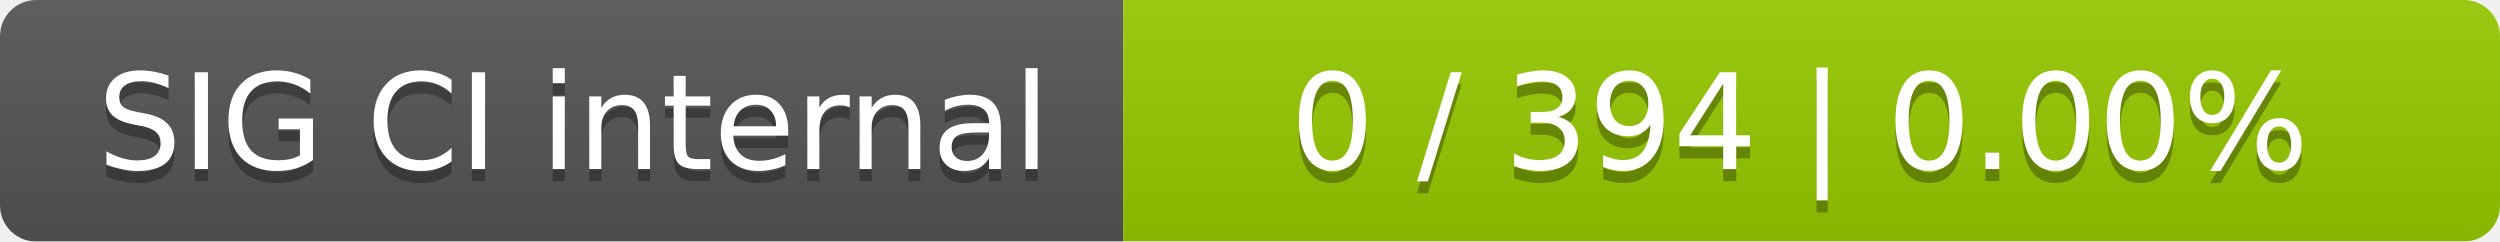
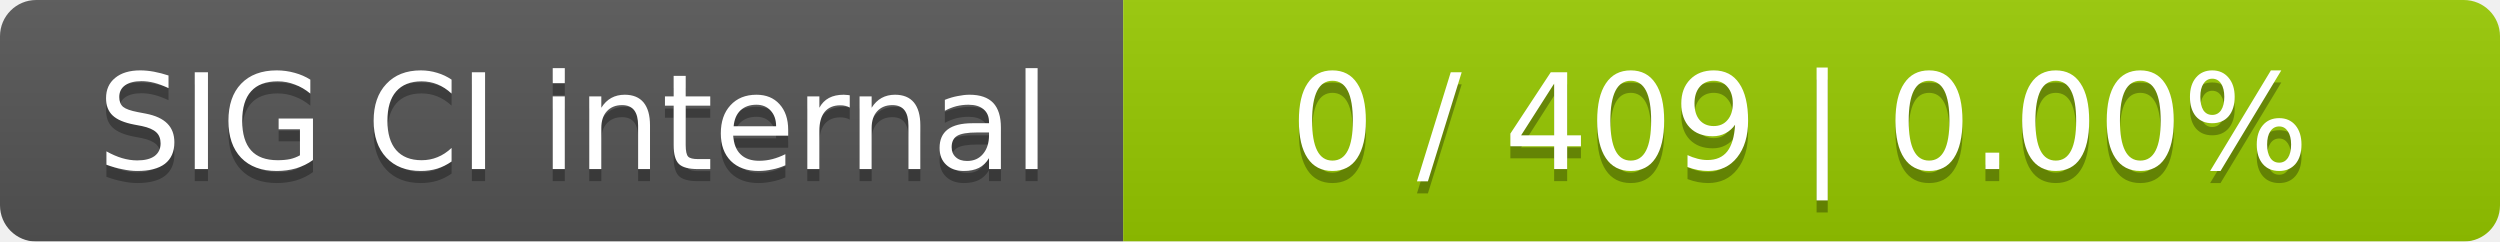
<svg xmlns="http://www.w3.org/2000/svg" width="207" height="20">
  <linearGradient id="smooth" x2="0" y2="100%">
    <stop offset="0" stop-color="#bbb" stop-opacity=".1" />
    <stop offset="1" stop-opacity=".1" />
  </linearGradient>
  <mask id="round">
    <rect width="207" height="20" rx="3" fill="#fff" />
  </mask>
  <g mask="url(#round)">
    <rect width="93" height="20" fill="#555" />
    <rect x="93" width="114" height="20" fill="#97ca00" />
    <rect width="207" height="20" fill="url(#smooth)" />
  </g>
  <g fill="#fff" text-anchor="middle" font-family="DejaVu Sans,Verdana,Geneva,sans-serif" font-size="11">
    <text x="47.5" y="15" fill="#010101" fill-opacity=".3">SIG CI internal</text>
    <text x="47.5" y="14">SIG CI internal</text>
-     <text x="149" y="15" fill="#010101" fill-opacity=".3">0 / 394    |    0.00%</text>
-     <text x="149" y="14">0 / 394    |    0.00%</text>
+     <text x="149" y="15" fill="#010101" fill-opacity=".3">0 / 409    |    0.00%</text>
+     <text x="149" y="14">0 / 409    |    0.00%</text>
  </g>
</svg>
